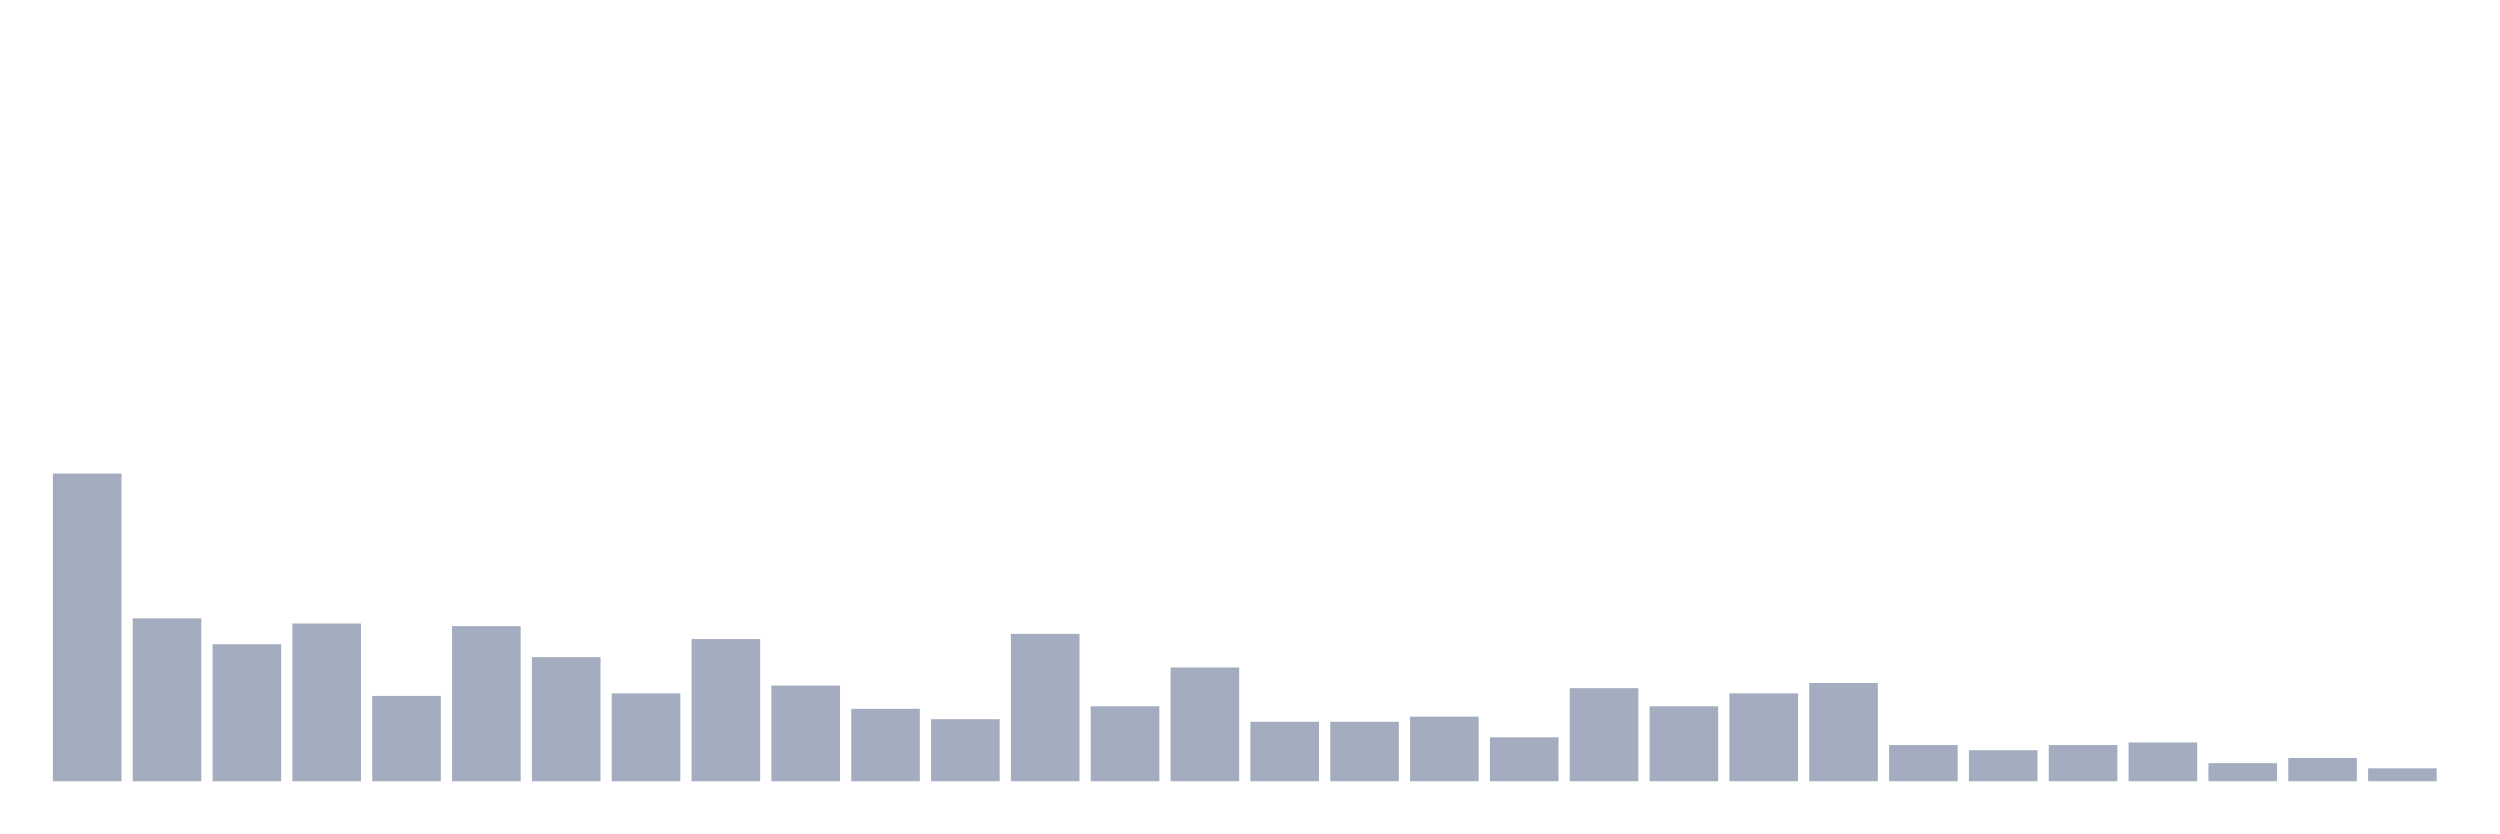
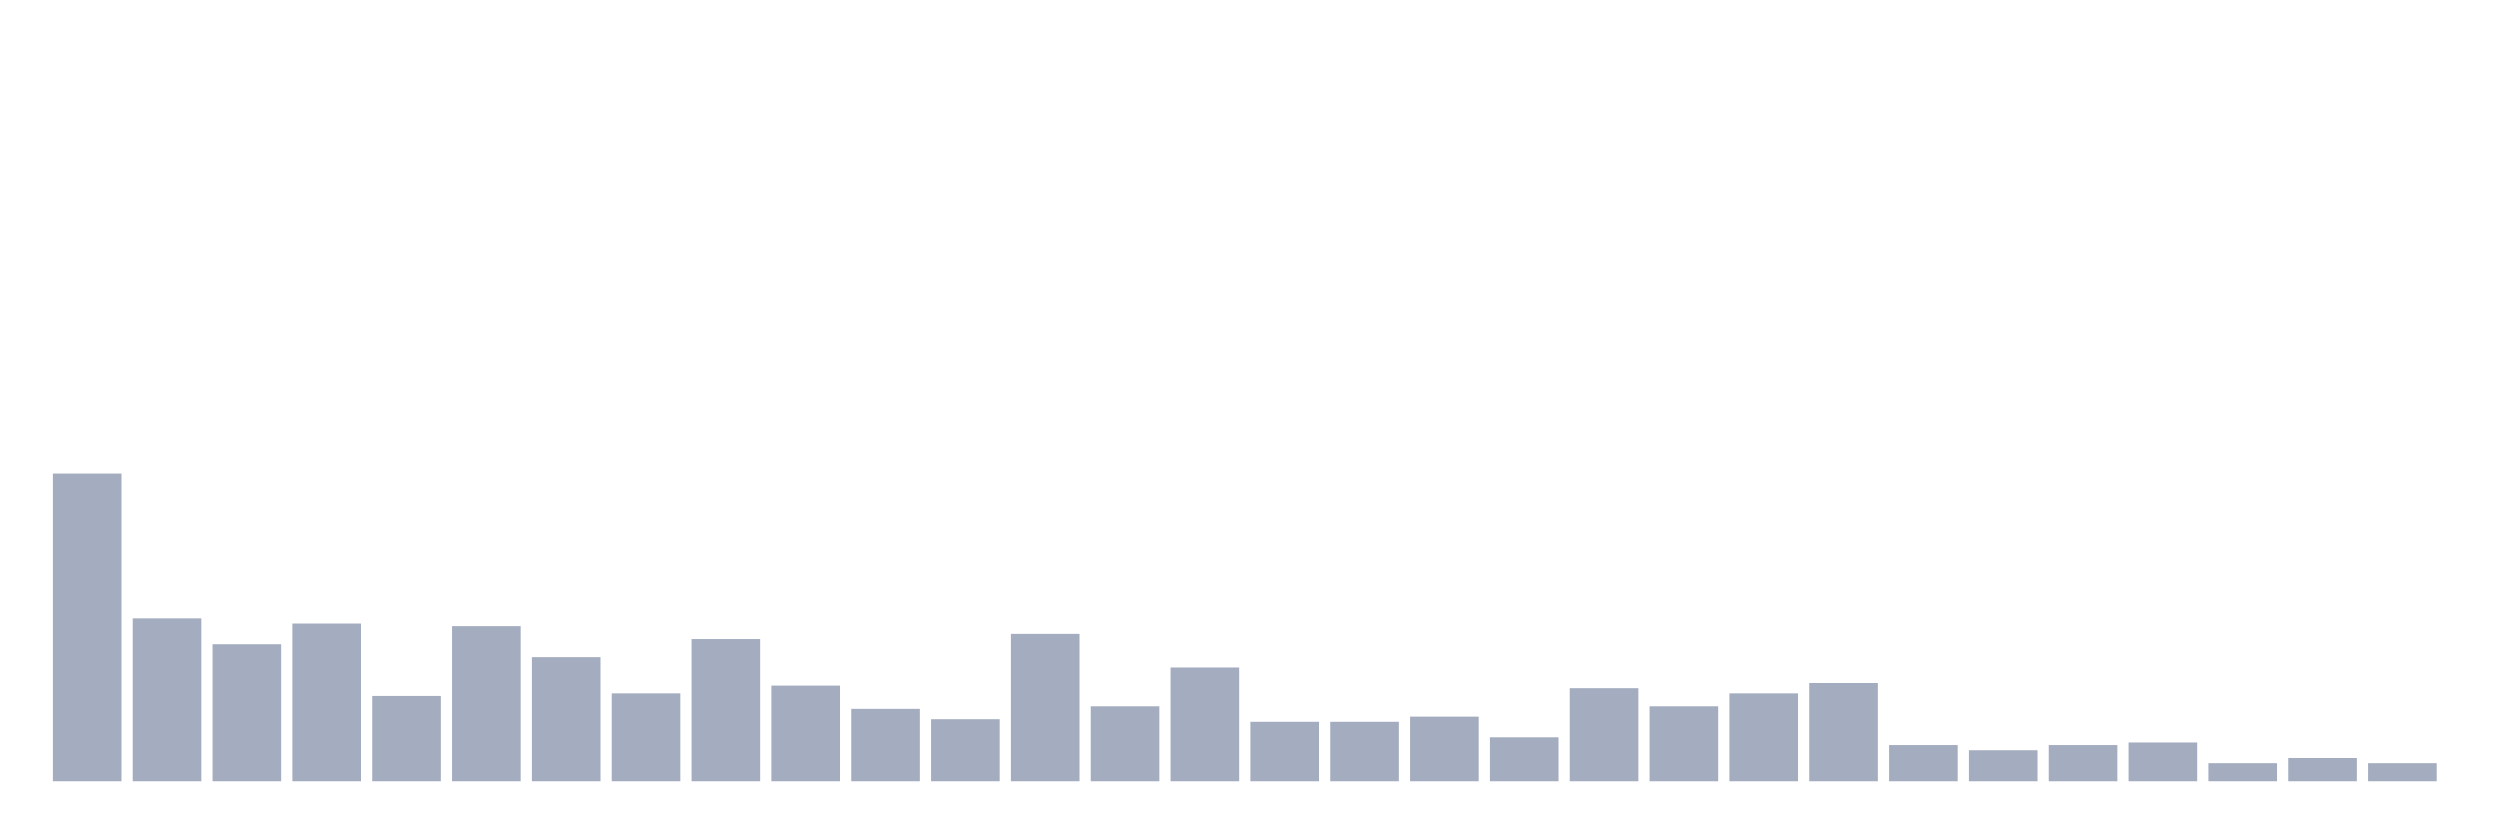
<svg xmlns="http://www.w3.org/2000/svg" viewBox="0 0 480 160">
  <g transform="translate(10,10)">
    <rect class="bar" x="0.153" width="13.175" y="80.922" height="59.078" fill="rgb(164,173,192)" />
    <rect class="bar" x="15.482" width="13.175" y="108.723" height="31.277" fill="rgb(164,173,192)" />
    <rect class="bar" x="30.81" width="13.175" y="113.688" height="26.312" fill="rgb(164,173,192)" />
    <rect class="bar" x="46.138" width="13.175" y="109.716" height="30.284" fill="rgb(164,173,192)" />
    <rect class="bar" x="61.466" width="13.175" y="123.617" height="16.383" fill="rgb(164,173,192)" />
    <rect class="bar" x="76.794" width="13.175" y="110.213" height="29.787" fill="rgb(164,173,192)" />
    <rect class="bar" x="92.123" width="13.175" y="116.17" height="23.83" fill="rgb(164,173,192)" />
    <rect class="bar" x="107.451" width="13.175" y="123.121" height="16.879" fill="rgb(164,173,192)" />
    <rect class="bar" x="122.779" width="13.175" y="112.695" height="27.305" fill="rgb(164,173,192)" />
    <rect class="bar" x="138.107" width="13.175" y="121.631" height="18.369" fill="rgb(164,173,192)" />
    <rect class="bar" x="153.436" width="13.175" y="126.099" height="13.901" fill="rgb(164,173,192)" />
    <rect class="bar" x="168.764" width="13.175" y="128.085" height="11.915" fill="rgb(164,173,192)" />
    <rect class="bar" x="184.092" width="13.175" y="111.702" height="28.298" fill="rgb(164,173,192)" />
    <rect class="bar" x="199.42" width="13.175" y="125.603" height="14.397" fill="rgb(164,173,192)" />
    <rect class="bar" x="214.748" width="13.175" y="118.156" height="21.844" fill="rgb(164,173,192)" />
    <rect class="bar" x="230.077" width="13.175" y="128.582" height="11.418" fill="rgb(164,173,192)" />
    <rect class="bar" x="245.405" width="13.175" y="128.582" height="11.418" fill="rgb(164,173,192)" />
    <rect class="bar" x="260.733" width="13.175" y="127.589" height="12.411" fill="rgb(164,173,192)" />
    <rect class="bar" x="276.061" width="13.175" y="131.56" height="8.44" fill="rgb(164,173,192)" />
    <rect class="bar" x="291.39" width="13.175" y="122.128" height="17.872" fill="rgb(164,173,192)" />
    <rect class="bar" x="306.718" width="13.175" y="125.603" height="14.397" fill="rgb(164,173,192)" />
    <rect class="bar" x="322.046" width="13.175" y="123.121" height="16.879" fill="rgb(164,173,192)" />
    <rect class="bar" x="337.374" width="13.175" y="121.135" height="18.865" fill="rgb(164,173,192)" />
    <rect class="bar" x="352.702" width="13.175" y="133.05" height="6.95" fill="rgb(164,173,192)" />
    <rect class="bar" x="368.031" width="13.175" y="134.043" height="5.957" fill="rgb(164,173,192)" />
    <rect class="bar" x="383.359" width="13.175" y="133.05" height="6.95" fill="rgb(164,173,192)" />
    <rect class="bar" x="398.687" width="13.175" y="132.553" height="7.447" fill="rgb(164,173,192)" />
    <rect class="bar" x="414.015" width="13.175" y="136.525" height="3.475" fill="rgb(164,173,192)" />
    <rect class="bar" x="429.344" width="13.175" y="135.532" height="4.468" fill="rgb(164,173,192)" />
-     <rect class="bar" x="444.672" width="13.175" y="137.518" height="2.482" fill="rgb(164,173,192)" />
+     <rect class="bar" x="444.672" width="13.175" y="136.525" height="3.475" fill="rgb(164,173,192)" />
  </g>
</svg>
